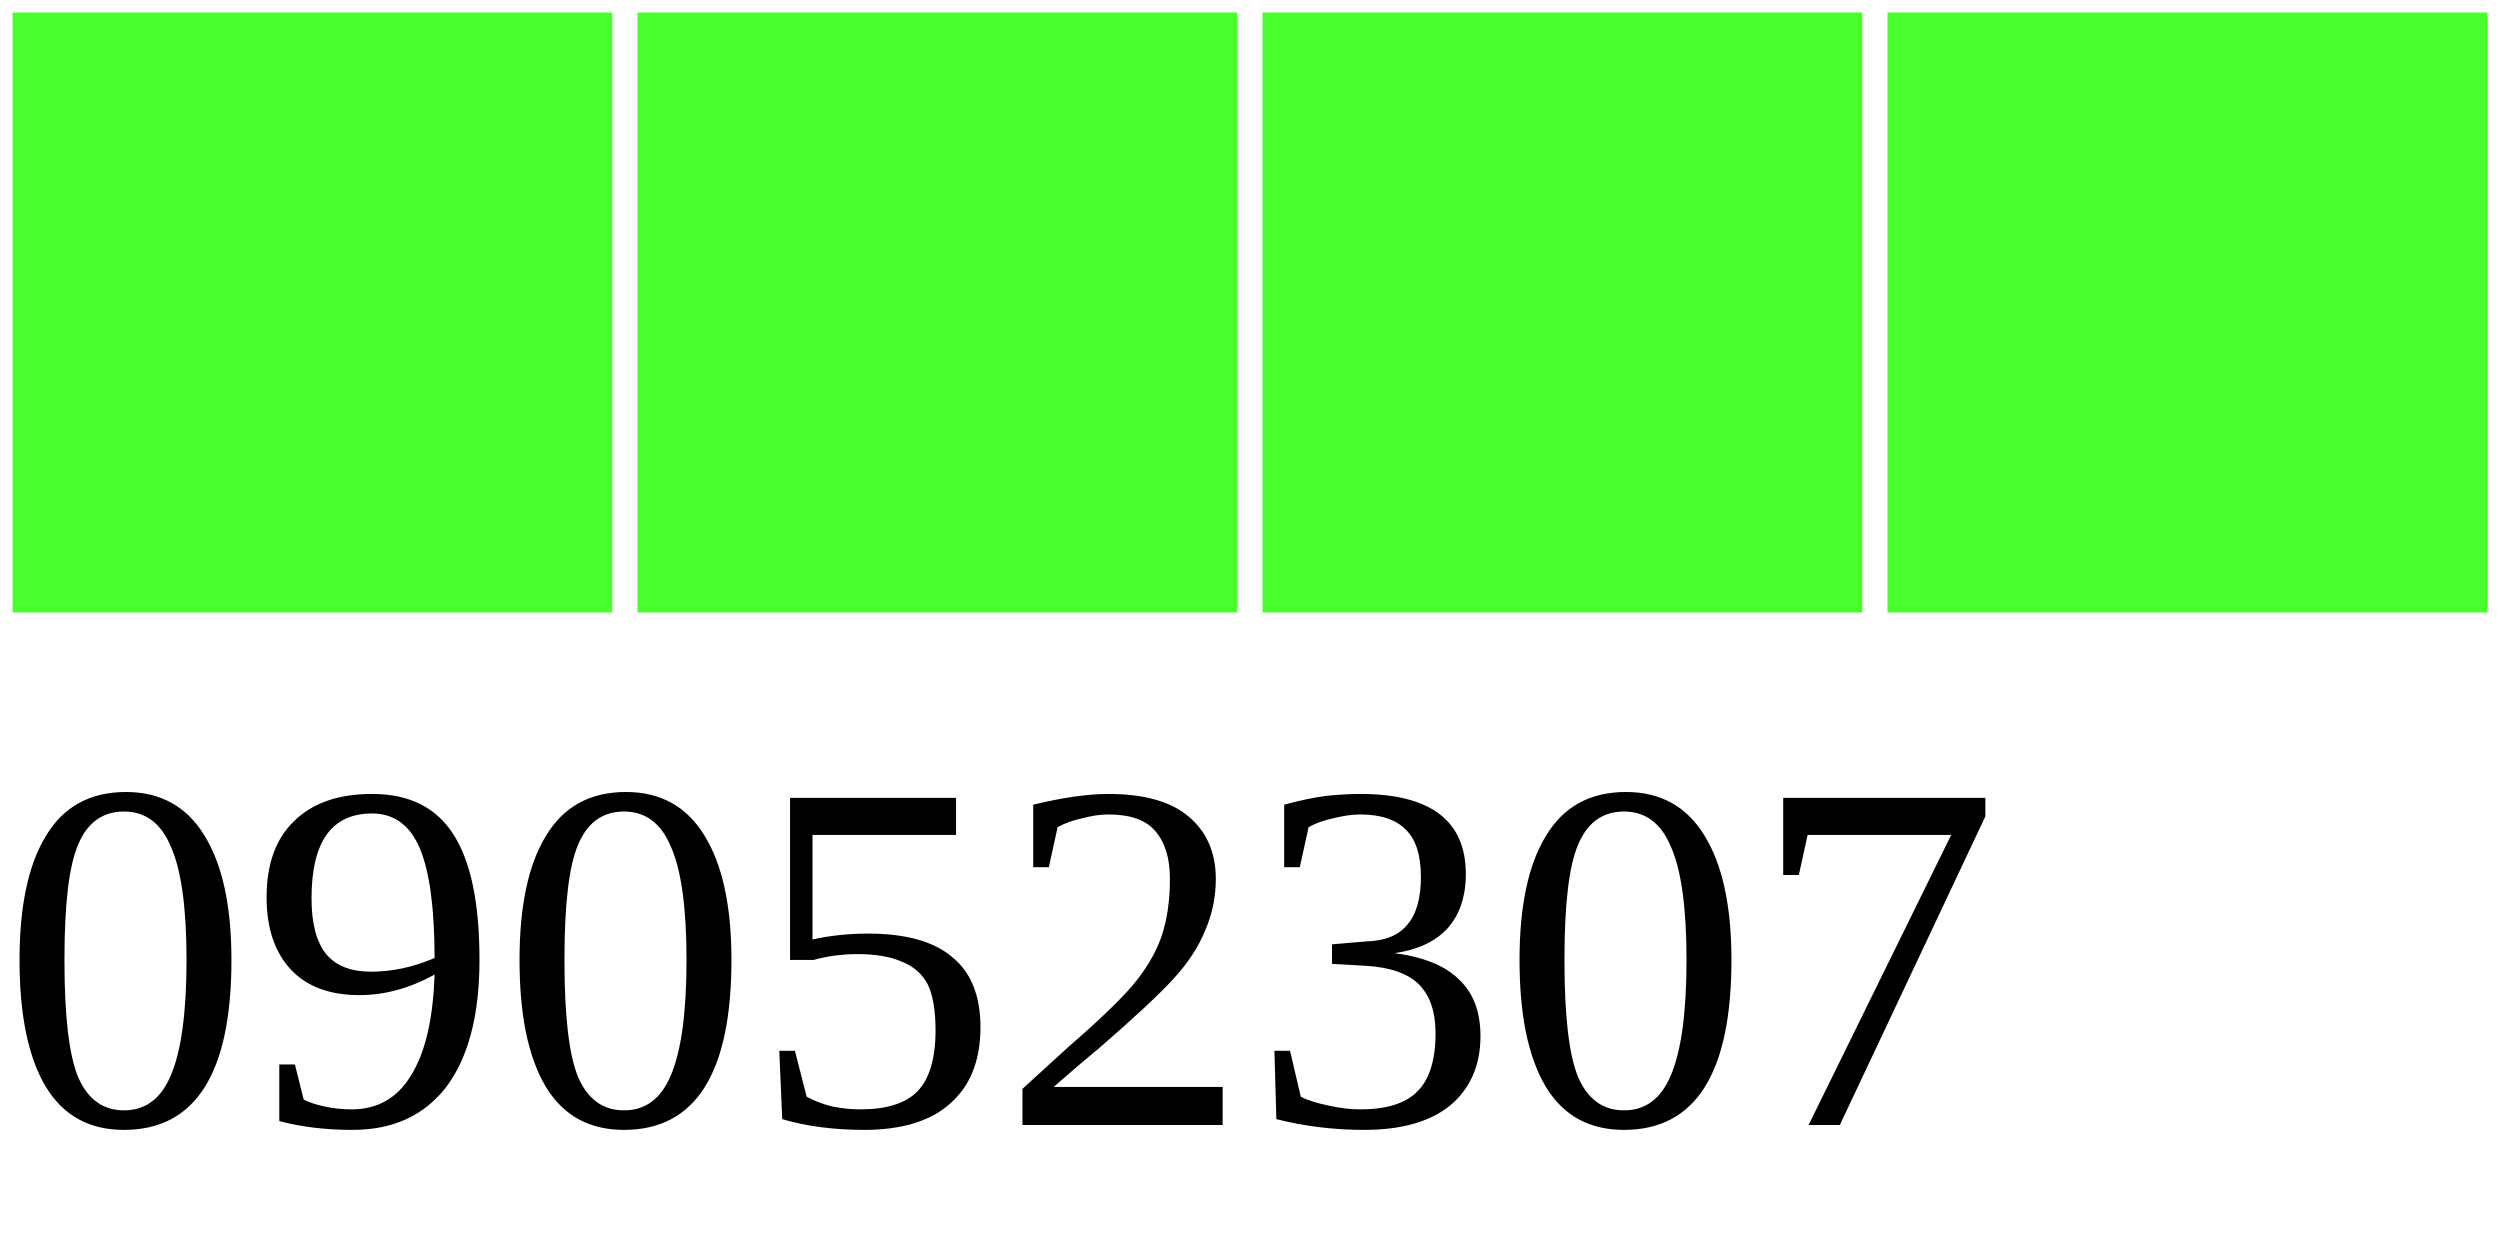
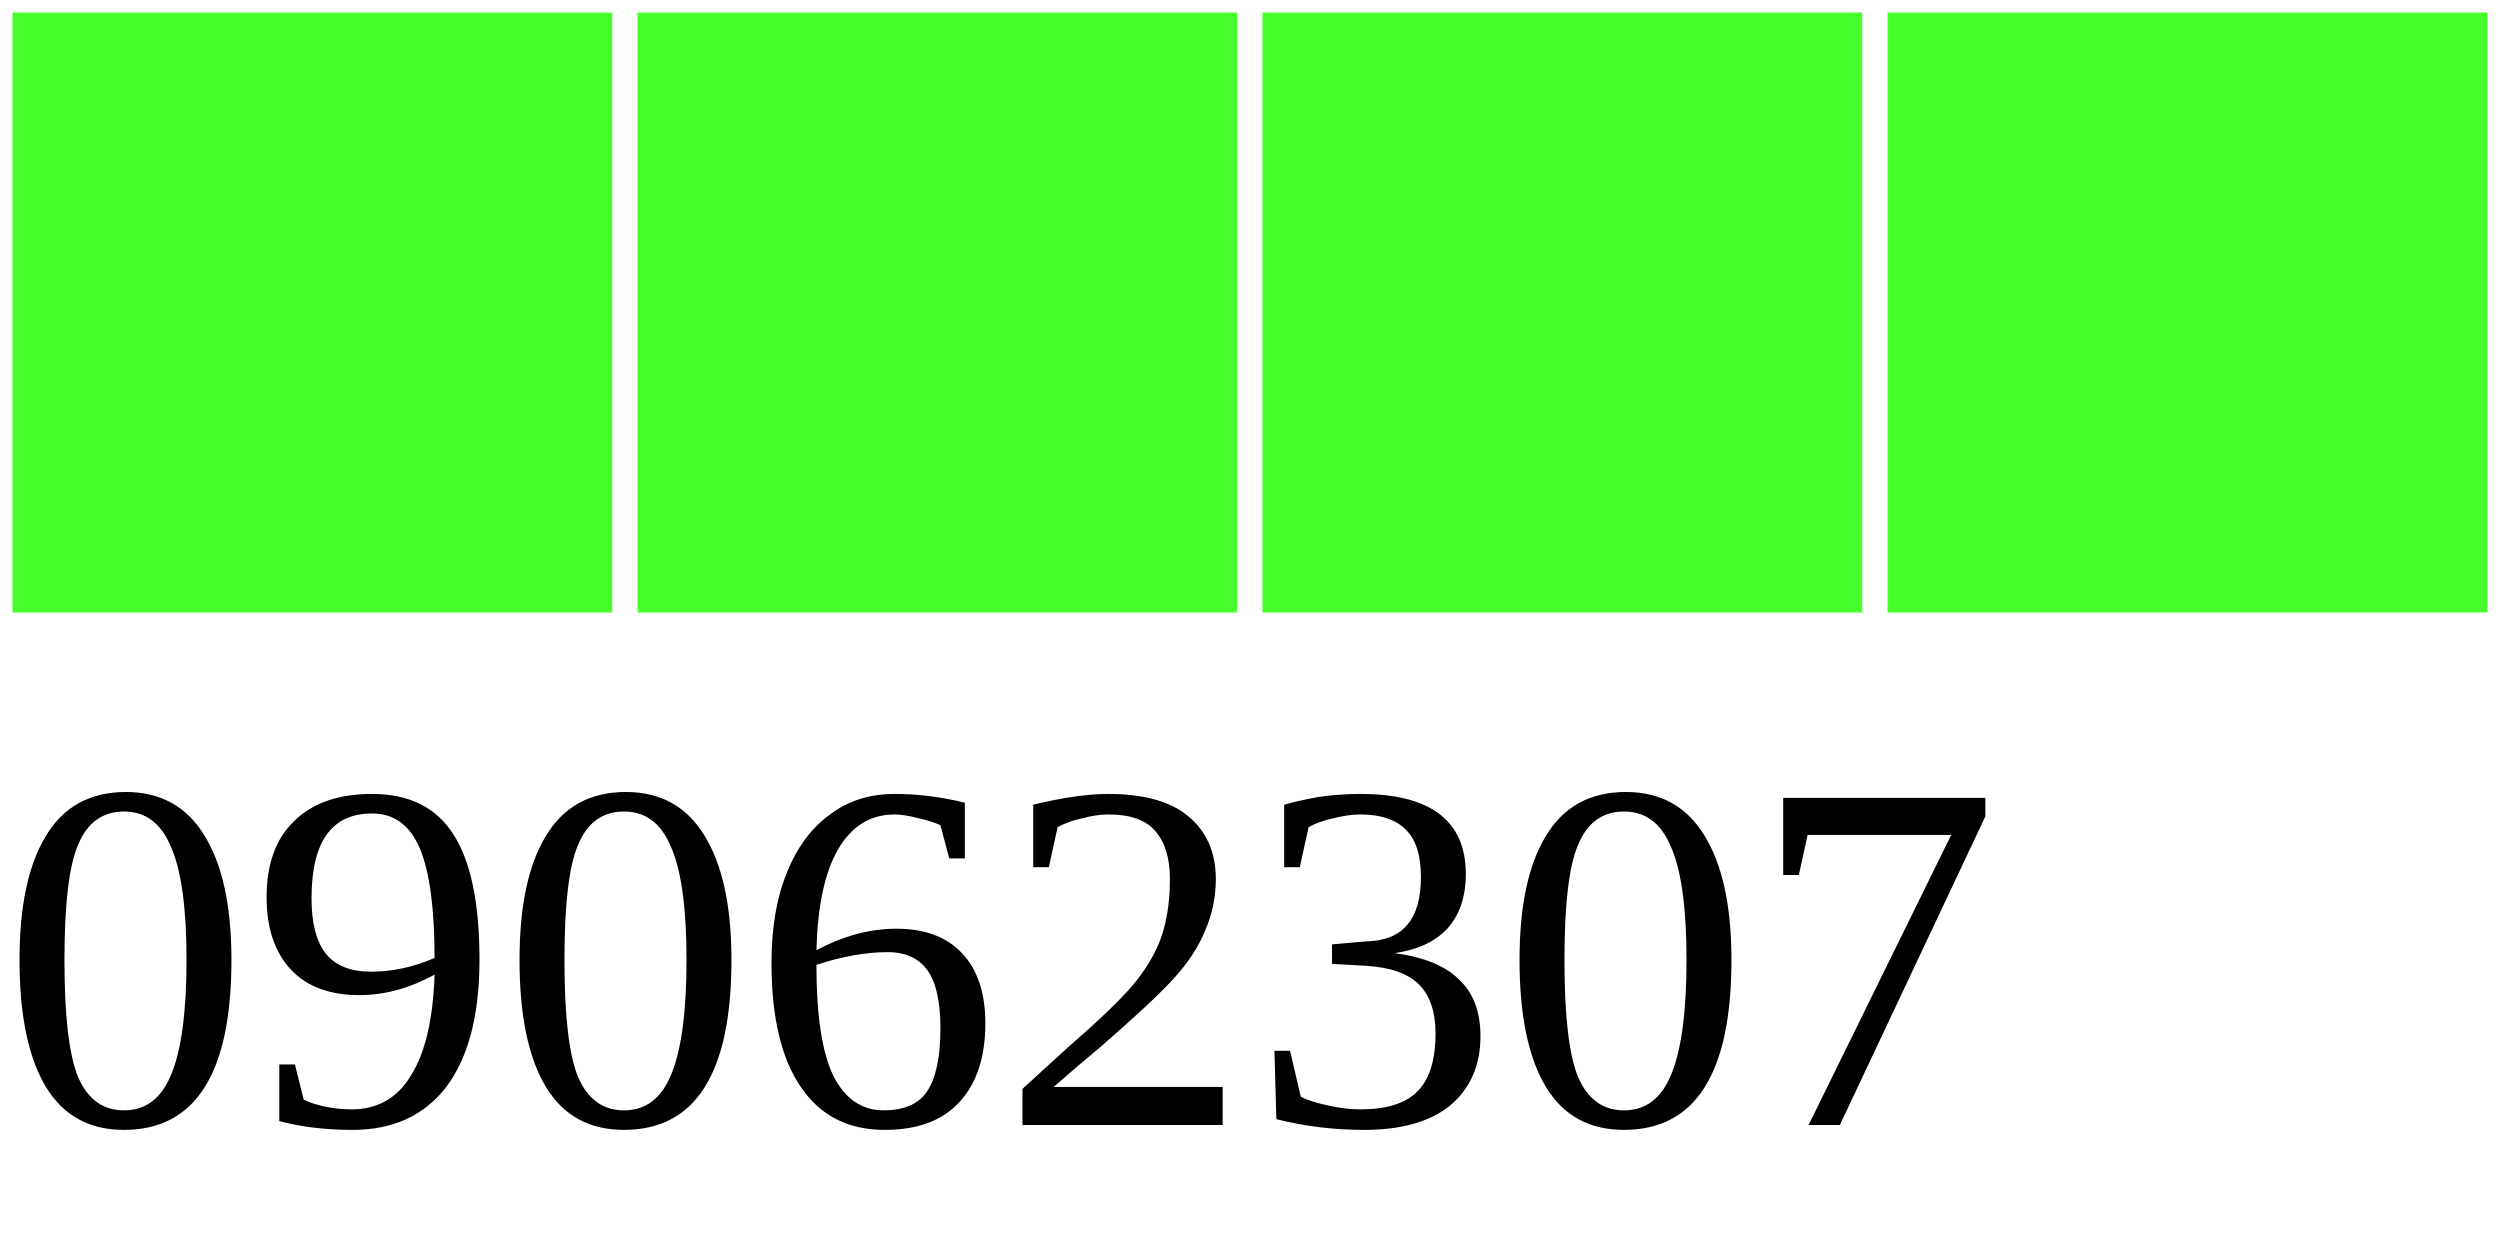
<svg xmlns="http://www.w3.org/2000/svg" width="40" height="20">
  <g>
    <rect width="10" height="10" style="fill:#48FF2C;stroke-width:0.4;stroke:rgb(255,255,255)" x="0" />
    <rect width="10" height="10" style="fill:#48FF2C;stroke-width:0.4;stroke:rgb(255,255,255)" x="10" />
    <rect width="10" height="10" style="fill:#48FF2C;stroke-width:0.4;stroke:rgb(255,255,255)" x="20" />
    <rect width="10" height="10" style="fill:#48FF2C;stroke-width:0.4;stroke:rgb(255,255,255)" x="30" />
-     <text x="0" y="18" fill="black" font-size="8">09052307</text>
+     <text x="0" y="18" fill="black" font-size="8">09062307</text>
  </g>
</svg>
